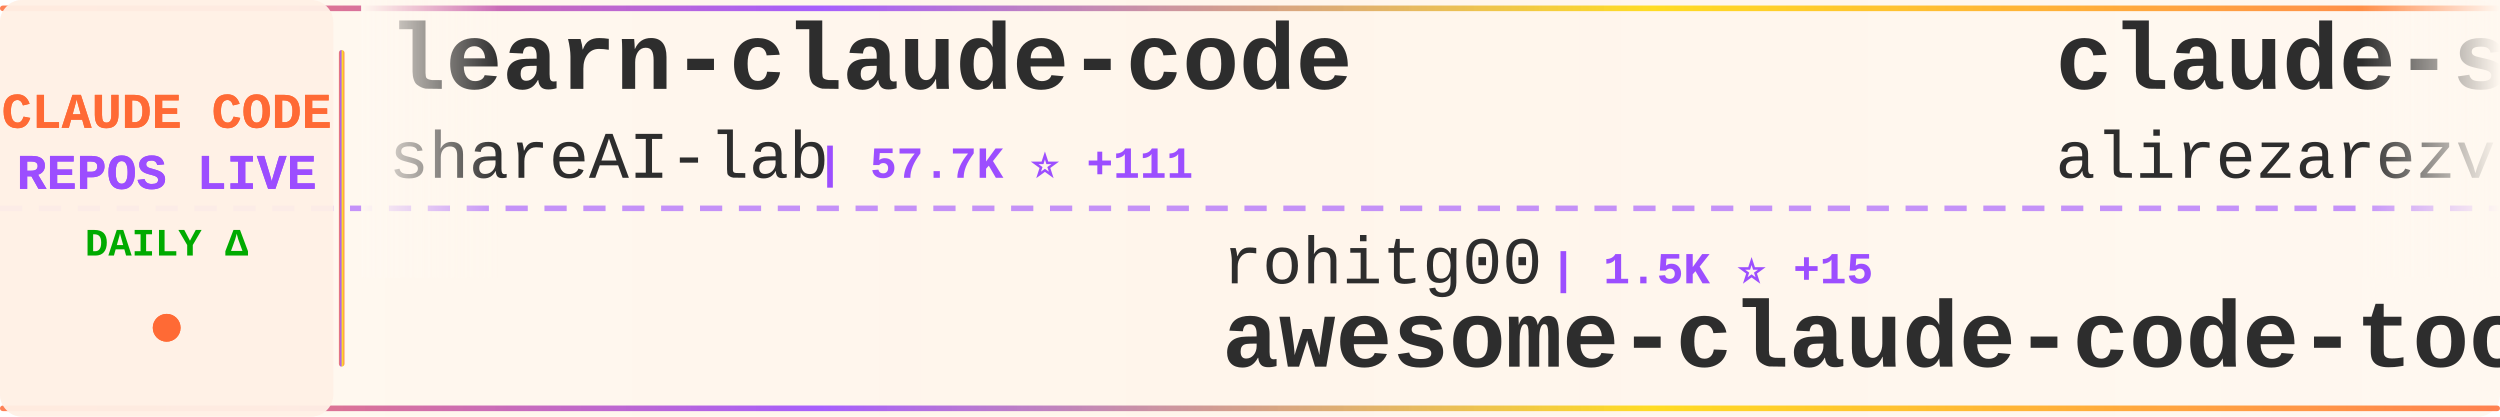
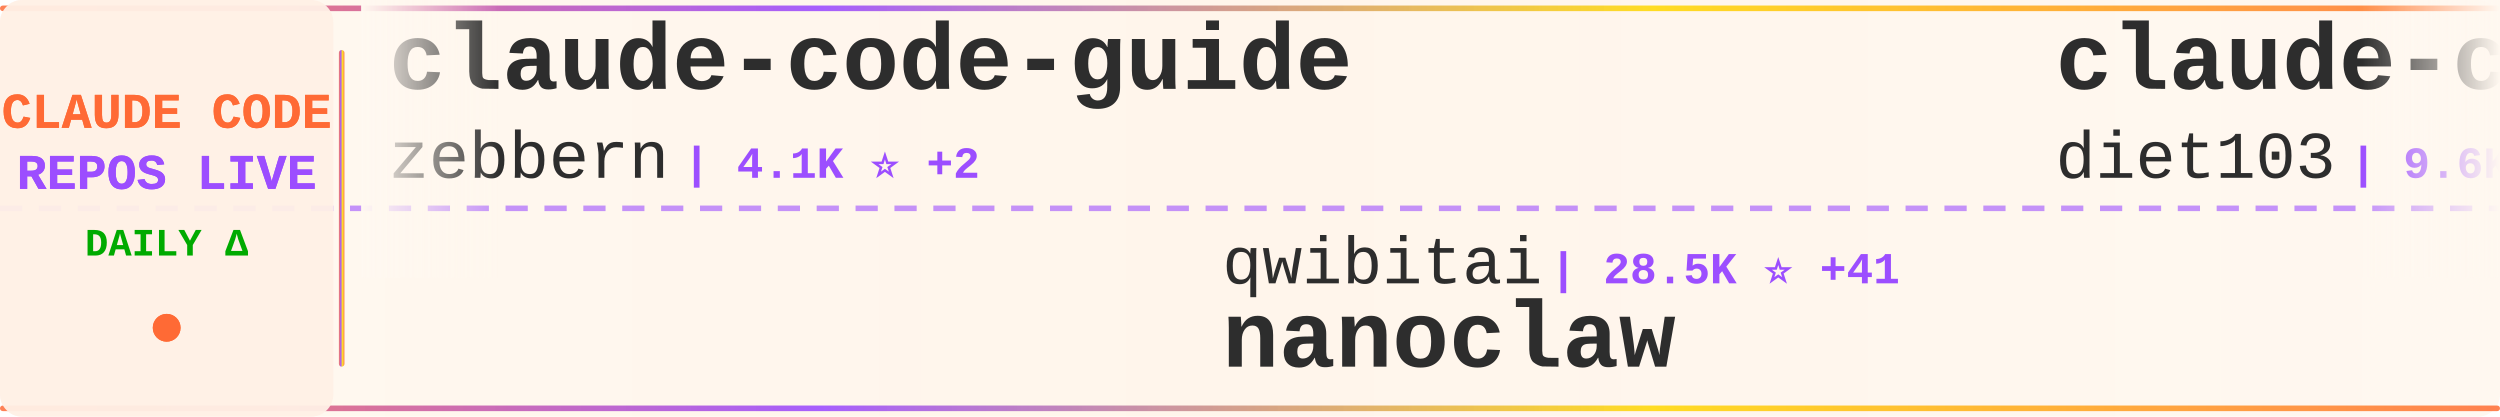
<svg xmlns="http://www.w3.org/2000/svg" width="900" height="150">
  <defs>
    <linearGradient id="tickerBg" x1="0%" y1="0%" x2="100%" y2="0%">
      <stop offset="0%" style="stop-color:#fff8f0;stop-opacity:0.98" />
      <stop offset="50%" style="stop-color:#fff5eb;stop-opacity:1" />
      <stop offset="100%" style="stop-color:#fff8f0;stop-opacity:0.98" />
    </linearGradient>
    <linearGradient id="borderGrad" x1="0%" y1="0%" x2="100%" y2="0%">
      <stop offset="0%" style="stop-color:#FF6B35;stop-opacity:0.85">
        <animate attributeName="stop-opacity" values="0.85;1;0.85" dur="2s" repeatCount="indefinite" />
      </stop>
      <stop offset="33%" style="stop-color:#9C4EFF;stop-opacity:0.9">
        <animate attributeName="stop-opacity" values="0.9;1;0.9" dur="2.2s" repeatCount="indefinite" />
      </stop>
      <stop offset="66%" style="stop-color:#FFD700;stop-opacity:0.85">
        <animate attributeName="stop-opacity" values="0.85;1;0.85" dur="1.8s" repeatCount="indefinite" />
      </stop>
      <stop offset="100%" style="stop-color:#FF6B35;stop-opacity:0.85">
        <animate attributeName="stop-opacity" values="0.85;1;0.85" dur="2s" repeatCount="indefinite" />
      </stop>
    </linearGradient>
    <filter id="textGlow">
      <feGaussianBlur stdDeviation="0.15" result="coloredBlur" />
      <feMerge>
        <feMergeNode in="coloredBlur" />
        <feMergeNode in="SourceGraphic" />
      </feMerge>
    </filter>
    <filter id="metricGlow">
      <feGaussianBlur stdDeviation="0.2" result="coloredBlur" />
      <feMerge>
        <feMergeNode in="coloredBlur" />
        <feMergeNode in="SourceGraphic" />
      </feMerge>
    </filter>
    <linearGradient id="leftFade" x1="0%" y1="0%" x2="100%" y2="0%">
      <stop offset="0%" style="stop-color:#fff8f0;stop-opacity:1" />
      <stop offset="100%" style="stop-color:#fff8f0;stop-opacity:0" />
    </linearGradient>
    <linearGradient id="rightFade" x1="0%" y1="0%" x2="100%" y2="0%">
      <stop offset="0%" style="stop-color:#fff8f0;stop-opacity:0" />
      <stop offset="100%" style="stop-color:#fff8f0;stop-opacity:1" />
    </linearGradient>
  </defs>
  <rect width="900" height="150" fill="url(#tickerBg)" rx="8" />
  <rect x="0" y="2" width="900" height="2" fill="url(#borderGrad)" rx="1" />
  <rect x="0" y="146" width="900" height="2" fill="url(#borderGrad)" rx="1" />
  <line x1="0" y1="75" x2="900" y2="75" stroke="#9C4EFF" stroke-width="2" stroke-dasharray="8 6" opacity="0.6" />
  <rect x="0" y="0" width="120" height="150" fill="#fff0e6" opacity="0.95" rx="8" />
  <text x="60" y="46" font-family="'Courier New', monospace" font-size="18" font-weight="bold" fill="#FF6B35" text-anchor="middle" filter="url(#textGlow)">
    CLAUDE CODE
  </text>
  <text x="60" y="68" font-family="'Courier New', monospace" font-size="18" font-weight="bold" fill="#9C4EFF" text-anchor="middle" filter="url(#textGlow)">
    REPOS LIVE
  </text>
  <text x="60" y="92" font-family="'Courier New', monospace" font-size="14" font-weight="bold" fill="#00aa00" text-anchor="middle">
    DAILY Δ
  </text>
  <circle cx="60" cy="118" r="5" fill="#FF6B35" filter="url(#metricGlow)">
    <animate attributeName="r" values="4;6;4" dur="1.5s" repeatCount="indefinite" />
    <animate attributeName="opacity" values="0.6;1;0.6" dur="1.5s" repeatCount="indefinite" />
  </circle>
  <rect x="122" y="18" width="2" height="114" fill="url(#borderGrad)" rx="1" />
  <clipPath id="tickerClip">
    <rect x="130" y="0" width="770" height="150" />
  </clipPath>
  <g clip-path="url(#tickerClip)">
    <g id="tickerItems">
      <animateTransform attributeName="transform" attributeType="XML" type="translate" from="0 0" to="-3000 0" dur="54s" repeatCount="indefinite" />
      <g transform="translate(0, 0)">
-         <text x="140" y="32" font-family="'Courier New', monospace" font-size="34" font-weight="bold" fill="#2d2d2d">learn-claude-code</text>
-         <text x="140" y="64" font-family="'Courier New', monospace" font-size="24" font-weight="normal" fill="#2d2d2d" opacity="1.0">shareAI-lab</text>
-         <text x="294" y="64" font-family="'Courier New', monospace" font-size="16" font-weight="bold" fill="#9C4EFF"> | 57.7K ⭐ +111</text>
+         <text x="140" y="32" font-family="'Courier New', monospace" font-size="34" font-weight="bold" fill="#2d2d2d">claude-code-guide</text>
+         <text x="140" y="64" font-family="'Courier New', monospace" font-size="24" font-weight="normal" fill="#2d2d2d" opacity="1.0">zebbern</text>
+         <text x="246" y="64" font-family="'Courier New', monospace" font-size="16" font-weight="bold" fill="#9C4EFF"> | 4.1K ⭐ +2</text>
      </g>
      <g transform="translate(300, 0)">
-         <text x="140" y="102" font-family="'Courier New', monospace" font-size="24" font-weight="normal" fill="#2d2d2d" opacity="1.0">rohitg00</text>
-         <text x="258" y="102" font-family="'Courier New', monospace" font-size="16" font-weight="bold" fill="#9C4EFF"> | 1.5K ⭐ +15</text>
-         <text x="140" y="132" font-family="'Courier New', monospace" font-size="34" font-weight="bold" fill="#2d2d2d">awesome-claude-code-tool...</text>
+         <text x="140" y="102" font-family="'Courier New', monospace" font-size="24" font-weight="normal" fill="#2d2d2d" opacity="1.0">qwibitai</text>
+         <text x="258" y="102" font-family="'Courier New', monospace" font-size="16" font-weight="bold" fill="#9C4EFF"> | 28.5K ⭐ +41</text>
+         <text x="140" y="132" font-family="'Courier New', monospace" font-size="34" font-weight="bold" fill="#2d2d2d">nanoclaw</text>
      </g>
      <g transform="translate(600, 0)">
-         <text x="140" y="32" font-family="'Courier New', monospace" font-size="34" font-weight="bold" fill="#2d2d2d">claude-skills</text>
-         <text x="140" y="64" font-family="'Courier New', monospace" font-size="24" font-weight="normal" fill="#2d2d2d" opacity="1.0">alirezarezvani</text>
-         <text x="330" y="64" font-family="'Courier New', monospace" font-size="16" font-weight="bold" fill="#9C4EFF"> | 13.4K ⭐ +102</text>
+         <text x="140" y="32" font-family="'Courier New', monospace" font-size="34" font-weight="bold" fill="#2d2d2d">claude-code-infrastructu...</text>
+         <text x="140" y="64" font-family="'Courier New', monospace" font-size="24" font-weight="normal" fill="#2d2d2d" opacity="1.0">diet103</text>
+         <text x="246" y="64" font-family="'Courier New', monospace" font-size="16" font-weight="bold" fill="#9C4EFF"> | 9.6K ⭐ +3</text>
      </g>
      <g transform="translate(900, 0)">
-         <text x="140" y="102" font-family="'Courier New', monospace" font-size="24" font-weight="normal" fill="#2d2d2d" opacity="1.0">kodu-ai</text>
-         <text x="246" y="102" font-family="'Courier New', monospace" font-size="16" font-weight="bold" fill="#9C4EFF"> | 5.3K ⭐</text>
-         <text x="140" y="132" font-family="'Courier New', monospace" font-size="34" font-weight="bold" fill="#2d2d2d">claude-coder</text>
+         <text x="140" y="102" font-family="'Courier New', monospace" font-size="24" font-weight="normal" fill="#2d2d2d" opacity="1.0">fazxes</text>
+         <text x="234" y="102" font-family="'Courier New', monospace" font-size="16" font-weight="bold" fill="#9C4EFF"> | 212 ⭐</text>
+         <text x="140" y="132" font-family="'Courier New', monospace" font-size="34" font-weight="bold" fill="#2d2d2d">Claude-code</text>
      </g>
      <g transform="translate(1200, 0)">
-         <text x="140" y="32" font-family="'Courier New', monospace" font-size="34" font-weight="bold" fill="#2d2d2d">Claude-Code</text>
-         <text x="140" y="64" font-family="'Courier New', monospace" font-size="24" font-weight="normal" fill="#2d2d2d" opacity="1.0">pengchengneo</text>
-         <text x="306" y="64" font-family="'Courier New', monospace" font-size="16" font-weight="bold" fill="#9C4EFF"> | 1.3K ⭐ +1</text>
+         <text x="140" y="32" font-family="'Courier New', monospace" font-size="34" font-weight="bold" fill="#2d2d2d">antigravity-awesome-skil...</text>
+         <text x="140" y="64" font-family="'Courier New', monospace" font-size="24" font-weight="normal" fill="#2d2d2d" opacity="1.0">sickn33</text>
+         <text x="246" y="64" font-family="'Courier New', monospace" font-size="16" font-weight="bold" fill="#9C4EFF"> | 35.9K ⭐ +112</text>
      </g>
      <g transform="translate(1500, 0)">
-         <text x="140" y="102" font-family="'Courier New', monospace" font-size="24" font-weight="normal" fill="#2d2d2d" opacity="1.0">ruvnet</text>
-         <text x="234" y="102" font-family="'Courier New', monospace" font-size="16" font-weight="bold" fill="#9C4EFF"> | 34.6K ⭐ +549</text>
-         <text x="140" y="132" font-family="'Courier New', monospace" font-size="34" font-weight="bold" fill="#2d2d2d">ruflo</text>
+         <text x="140" y="102" font-family="'Courier New', monospace" font-size="24" font-weight="normal" fill="#2d2d2d" opacity="1.0">wanshuiyin</text>
+         <text x="282" y="102" font-family="'Courier New', monospace" font-size="16" font-weight="bold" fill="#9C4EFF"> | 7.9K ⭐ +39</text>
+         <text x="140" y="132" font-family="'Courier New', monospace" font-size="34" font-weight="bold" fill="#2d2d2d">Auto-claude-code-researc...</text>
      </g>
      <g transform="translate(1800, 0)">
-         <text x="140" y="32" font-family="'Courier New', monospace" font-size="34" font-weight="bold" fill="#2d2d2d">claude-howto</text>
-         <text x="140" y="64" font-family="'Courier New', monospace" font-size="24" font-weight="normal" fill="#2d2d2d" opacity="1.0">luongnv89</text>
-         <text x="270" y="64" font-family="'Courier New', monospace" font-size="16" font-weight="bold" fill="#9C4EFF"> | 30.6K ⭐ +130</text>
+         <text x="140" y="32" font-family="'Courier New', monospace" font-size="34" font-weight="bold" fill="#2d2d2d">claude-code-hub</text>
+         <text x="140" y="64" font-family="'Courier New', monospace" font-size="24" font-weight="normal" fill="#2d2d2d" opacity="1.0">ding113</text>
+         <text x="246" y="64" font-family="'Courier New', monospace" font-size="16" font-weight="bold" fill="#9C4EFF"> | 2.7K ⭐ +6</text>
      </g>
      <g transform="translate(2100, 0)">
-         <text x="140" y="102" font-family="'Courier New', monospace" font-size="24" font-weight="normal" fill="#2d2d2d" opacity="1.0">musistudio</text>
-         <text x="282" y="102" font-family="'Courier New', monospace" font-size="16" font-weight="bold" fill="#9C4EFF"> | 33.3K ⭐ +47</text>
-         <text x="140" y="132" font-family="'Courier New', monospace" font-size="34" font-weight="bold" fill="#2d2d2d">claude-code-router</text>
+         <text x="140" y="102" font-family="'Courier New', monospace" font-size="24" font-weight="normal" fill="#2d2d2d" opacity="1.0">anthropics</text>
+         <text x="282" y="102" font-family="'Courier New', monospace" font-size="16" font-weight="bold" fill="#9C4EFF"> | 4.5K ⭐ +14</text>
+         <text x="140" y="132" font-family="'Courier New', monospace" font-size="34" font-weight="bold" fill="#2d2d2d">claude-code-security-rev...</text>
      </g>
      <g transform="translate(2400, 0)">
-         <text x="140" y="32" font-family="'Courier New', monospace" font-size="34" font-weight="bold" fill="#2d2d2d">claude-code-system-promp...</text>
-         <text x="140" y="64" font-family="'Courier New', monospace" font-size="24" font-weight="normal" fill="#2d2d2d" opacity="1.0">Piebald-AI</text>
-         <text x="282" y="64" font-family="'Courier New', monospace" font-size="16" font-weight="bold" fill="#9C4EFF"> | 9.8K ⭐ +41</text>
+         <text x="140" y="32" font-family="'Courier New', monospace" font-size="34" font-weight="bold" fill="#2d2d2d">claude-code-tudou</text>
+         <text x="140" y="64" font-family="'Courier New', monospace" font-size="24" font-weight="normal" fill="#2d2d2d" opacity="1.0">AICoderTudou</text>
+         <text x="306" y="64" font-family="'Courier New', monospace" font-size="16" font-weight="bold" fill="#9C4EFF"> | 496 ⭐</text>
      </g>
      <g transform="translate(2700, 0)">
-         <text x="140" y="102" font-family="'Courier New', monospace" font-size="24" font-weight="normal" fill="#2d2d2d" opacity="1.0">frankbria</text>
-         <text x="270" y="102" font-family="'Courier New', monospace" font-size="16" font-weight="bold" fill="#9C4EFF"> | 9.0K ⭐ +18</text>
-         <text x="140" y="132" font-family="'Courier New', monospace" font-size="34" font-weight="bold" fill="#2d2d2d">ralph-claude-code</text>
+         <text x="140" y="102" font-family="'Courier New', monospace" font-size="24" font-weight="normal" fill="#2d2d2d" opacity="1.0">pengchengneo</text>
+         <text x="306" y="102" font-family="'Courier New', monospace" font-size="16" font-weight="bold" fill="#9C4EFF"> | 1.3K ⭐</text>
+         <text x="140" y="132" font-family="'Courier New', monospace" font-size="34" font-weight="bold" fill="#2d2d2d">Claude-Code</text>
      </g>
      <g transform="translate(3000, 0)">
-         <text x="140" y="32" font-family="'Courier New', monospace" font-size="34" font-weight="bold" fill="#2d2d2d">learn-claude-code</text>
-         <text x="140" y="64" font-family="'Courier New', monospace" font-size="24" font-weight="normal" fill="#2d2d2d" opacity="1.0">shareAI-lab</text>
-         <text x="294" y="64" font-family="'Courier New', monospace" font-size="16" font-weight="bold" fill="#9C4EFF"> | 57.7K ⭐ +111</text>
+         <text x="140" y="32" font-family="'Courier New', monospace" font-size="34" font-weight="bold" fill="#2d2d2d">claude-code-guide</text>
+         <text x="140" y="64" font-family="'Courier New', monospace" font-size="24" font-weight="normal" fill="#2d2d2d" opacity="1.0">zebbern</text>
+         <text x="246" y="64" font-family="'Courier New', monospace" font-size="16" font-weight="bold" fill="#9C4EFF"> | 4.1K ⭐ +2</text>
      </g>
      <g transform="translate(3300, 0)">
-         <text x="140" y="102" font-family="'Courier New', monospace" font-size="24" font-weight="normal" fill="#2d2d2d" opacity="1.0">rohitg00</text>
-         <text x="258" y="102" font-family="'Courier New', monospace" font-size="16" font-weight="bold" fill="#9C4EFF"> | 1.5K ⭐ +15</text>
-         <text x="140" y="132" font-family="'Courier New', monospace" font-size="34" font-weight="bold" fill="#2d2d2d">awesome-claude-code-tool...</text>
+         <text x="140" y="102" font-family="'Courier New', monospace" font-size="24" font-weight="normal" fill="#2d2d2d" opacity="1.0">qwibitai</text>
+         <text x="258" y="102" font-family="'Courier New', monospace" font-size="16" font-weight="bold" fill="#9C4EFF"> | 28.5K ⭐ +41</text>
+         <text x="140" y="132" font-family="'Courier New', monospace" font-size="34" font-weight="bold" fill="#2d2d2d">nanoclaw</text>
      </g>
      <g transform="translate(3600, 0)">
-         <text x="140" y="32" font-family="'Courier New', monospace" font-size="34" font-weight="bold" fill="#2d2d2d">claude-skills</text>
-         <text x="140" y="64" font-family="'Courier New', monospace" font-size="24" font-weight="normal" fill="#2d2d2d" opacity="1.0">alirezarezvani</text>
-         <text x="330" y="64" font-family="'Courier New', monospace" font-size="16" font-weight="bold" fill="#9C4EFF"> | 13.4K ⭐ +102</text>
+         <text x="140" y="32" font-family="'Courier New', monospace" font-size="34" font-weight="bold" fill="#2d2d2d">claude-code-infrastructu...</text>
+         <text x="140" y="64" font-family="'Courier New', monospace" font-size="24" font-weight="normal" fill="#2d2d2d" opacity="1.0">diet103</text>
+         <text x="246" y="64" font-family="'Courier New', monospace" font-size="16" font-weight="bold" fill="#9C4EFF"> | 9.6K ⭐ +3</text>
      </g>
      <g transform="translate(3900, 0)">
-         <text x="140" y="102" font-family="'Courier New', monospace" font-size="24" font-weight="normal" fill="#2d2d2d" opacity="1.0">kodu-ai</text>
-         <text x="246" y="102" font-family="'Courier New', monospace" font-size="16" font-weight="bold" fill="#9C4EFF"> | 5.3K ⭐</text>
-         <text x="140" y="132" font-family="'Courier New', monospace" font-size="34" font-weight="bold" fill="#2d2d2d">claude-coder</text>
+         <text x="140" y="102" font-family="'Courier New', monospace" font-size="24" font-weight="normal" fill="#2d2d2d" opacity="1.0">fazxes</text>
+         <text x="234" y="102" font-family="'Courier New', monospace" font-size="16" font-weight="bold" fill="#9C4EFF"> | 212 ⭐</text>
+         <text x="140" y="132" font-family="'Courier New', monospace" font-size="34" font-weight="bold" fill="#2d2d2d">Claude-code</text>
      </g>
    </g>
  </g>
  <rect x="130" y="0" width="50" height="100" fill="url(#leftFade)" />
  <rect x="850" y="0" width="50" height="100" fill="url(#rightFade)" />
</svg>
